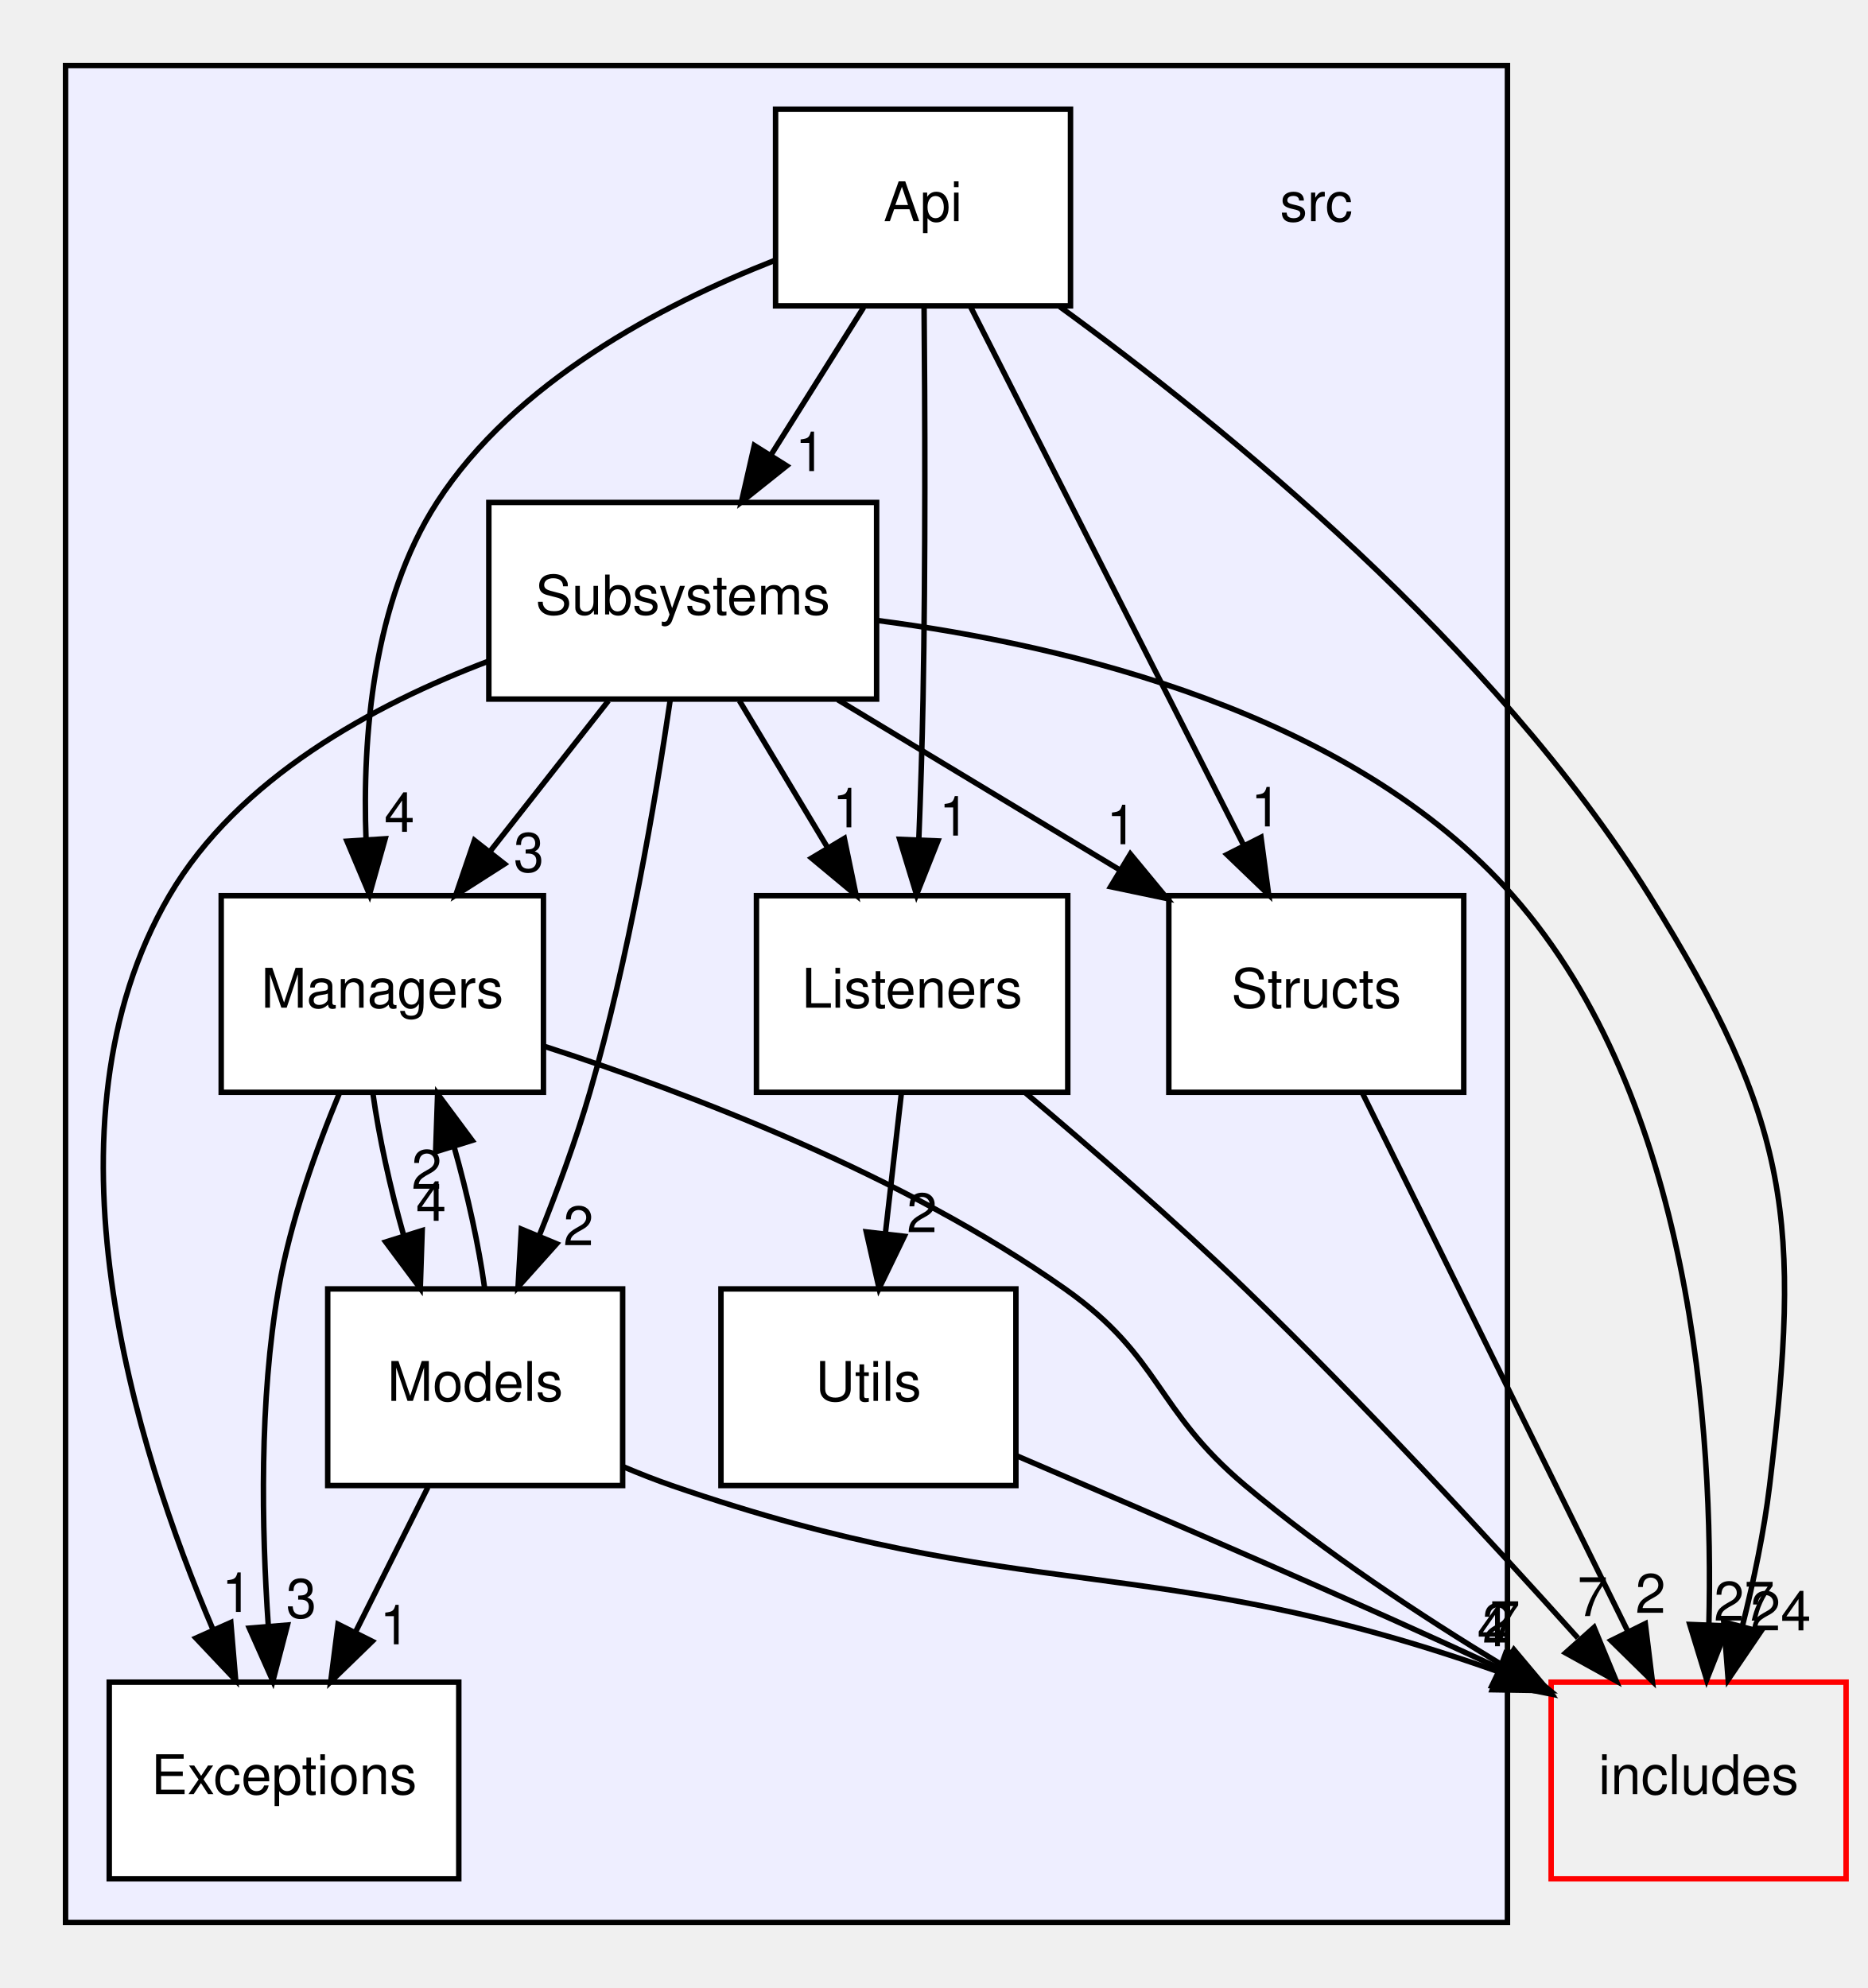
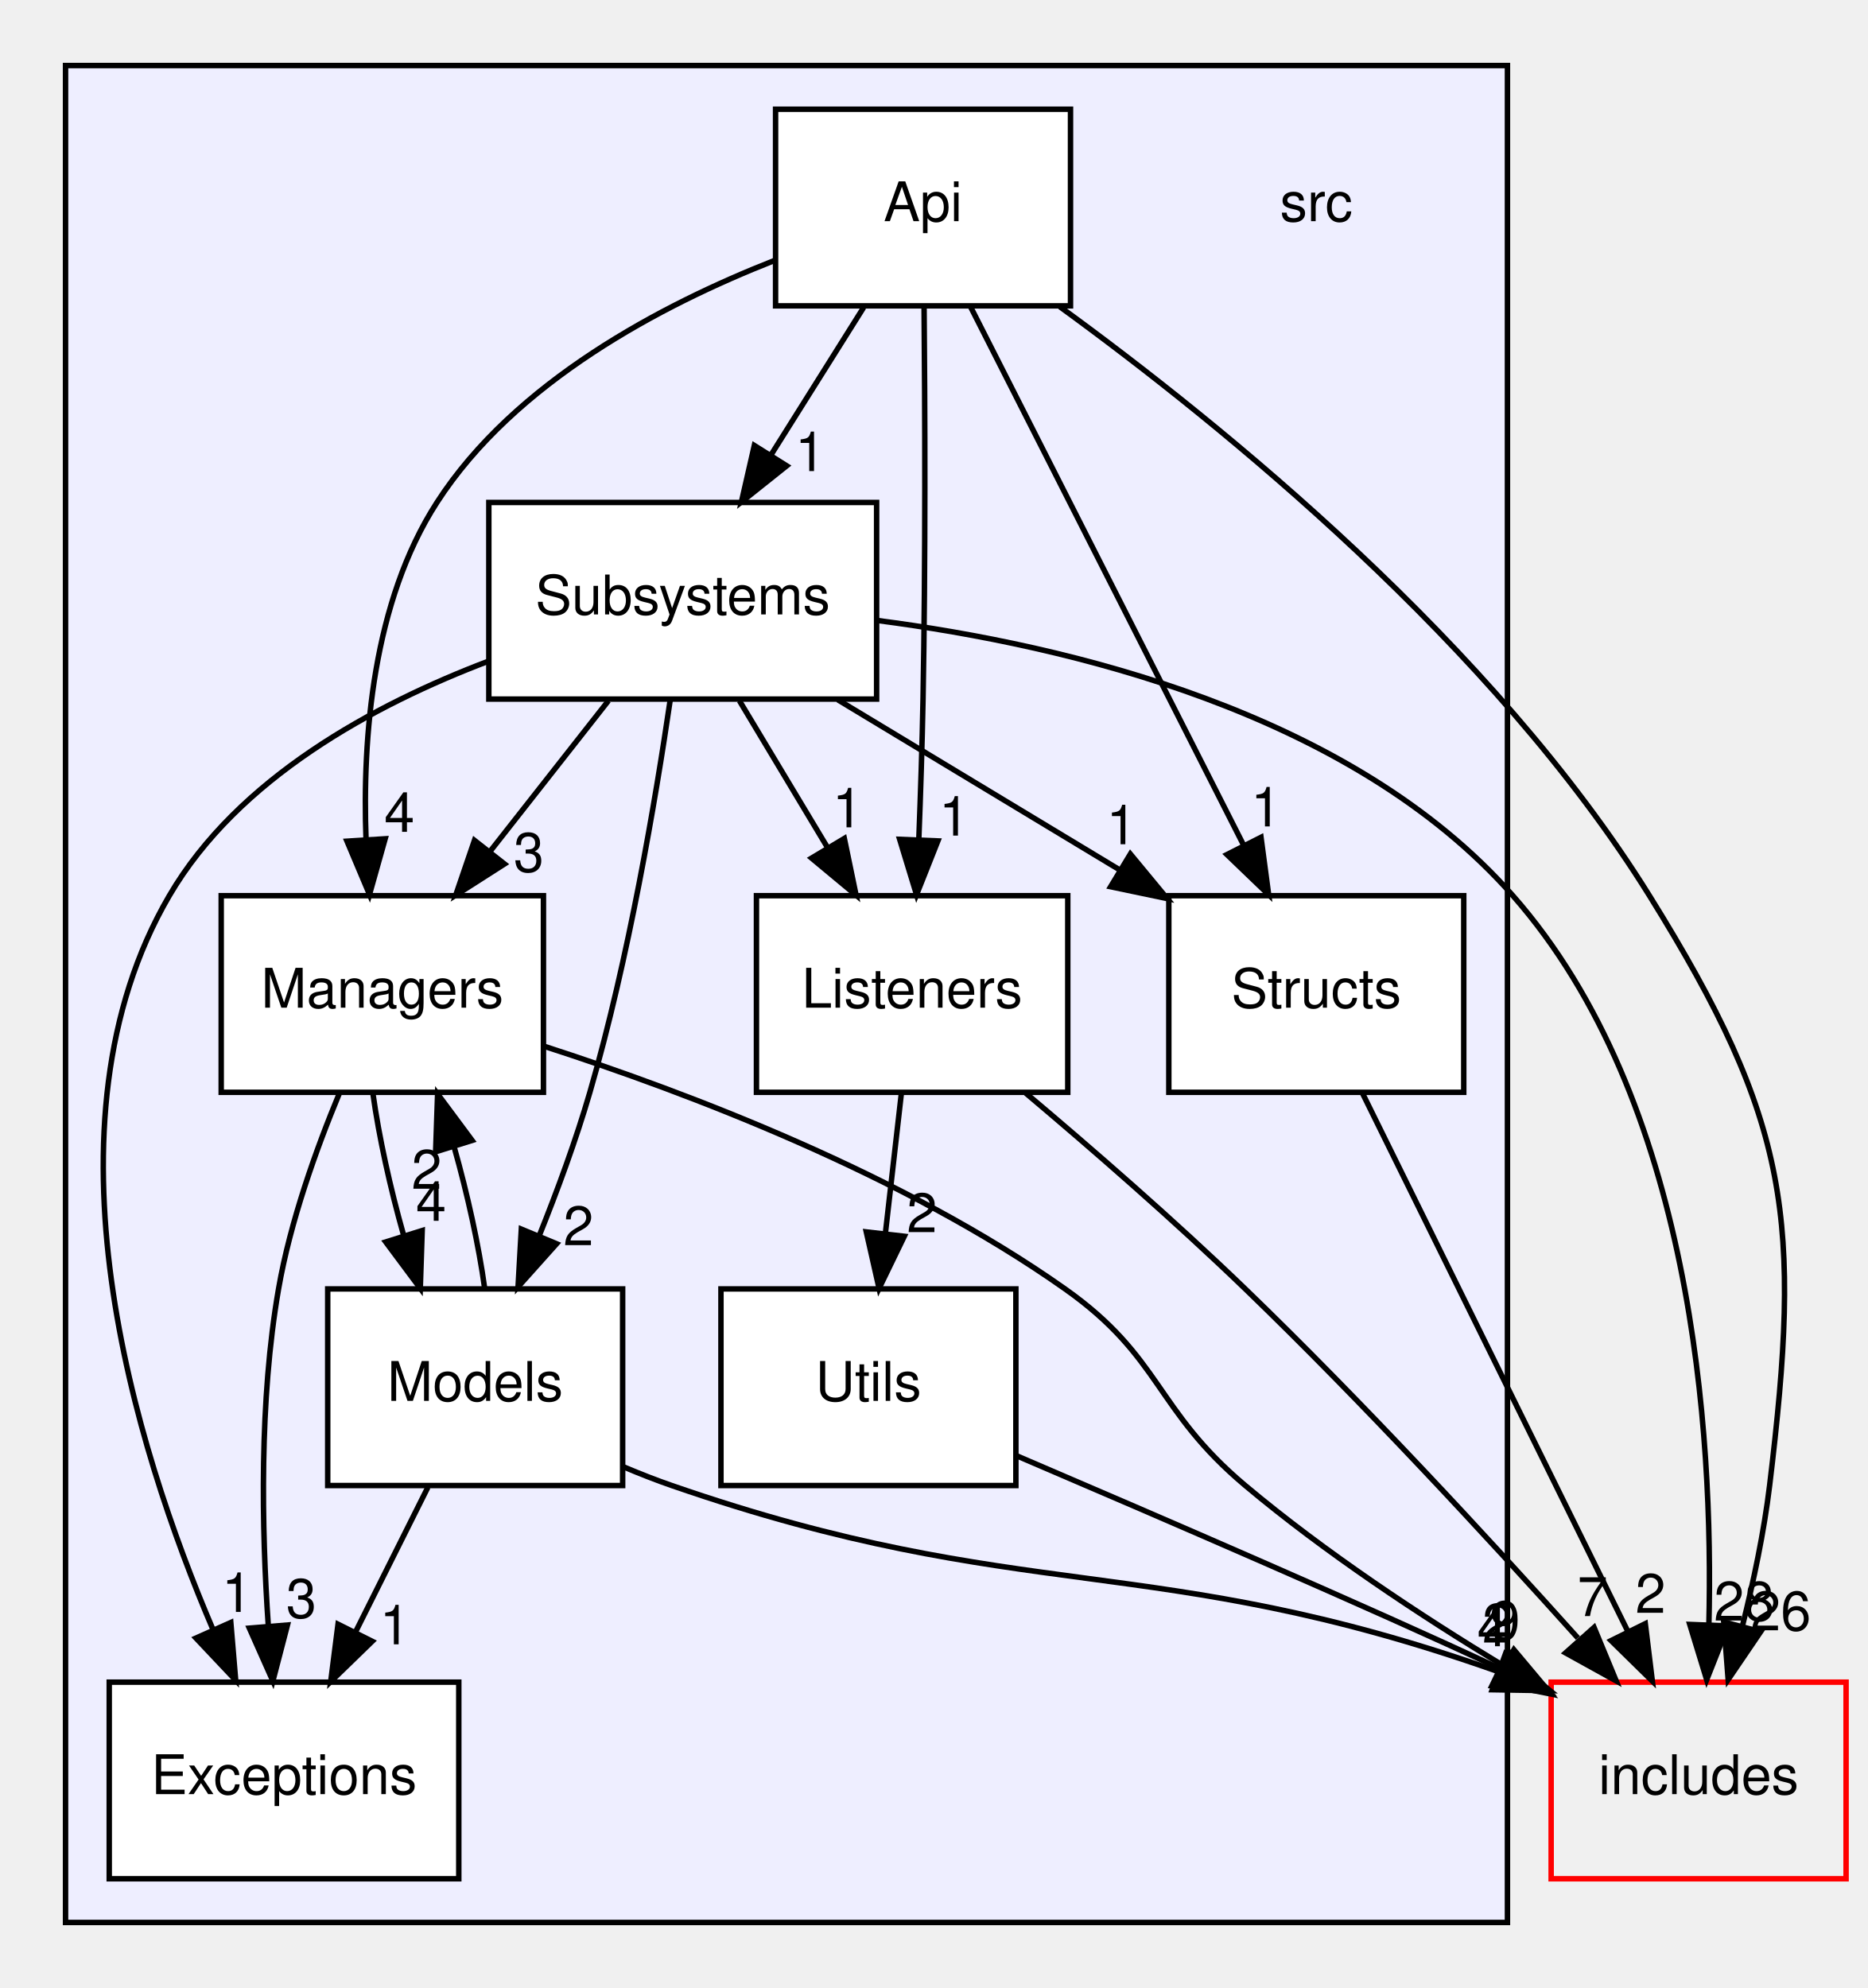
<svg xmlns="http://www.w3.org/2000/svg" xmlns:xlink="http://www.w3.org/1999/xlink" width="342pt" height="364pt" viewBox="0.00 0.00 342.00 364.00">
  <g id="graph0" class="graph" transform="scale(1 1) rotate(0) translate(4 360)">
    <g id="clust1" class="cluster">
      <g id="a_clust1">
        <a xlink:href="dir_68267d1309a1af8e8297ef4c3efbcdba.html" target="_top">
          <polygon fill="#eeeeff" stroke="black" points="8,-8 8,-348 272,-348 272,-8 8,-8" />
        </a>
      </g>
    </g>
    <g id="node1" class="node">
      <text text-anchor="middle" x="237" y="-319.5" font-family="Helvetica,sans-Serif" font-size="10.00">src</text>
    </g>
    <g id="node2" class="node">
      <g id="a_node2">
        <a xlink:href="dir_2871d450ca6bd61b793a39e709e205b0.html" target="_top" xlink:title="Api">
          <polygon fill="white" stroke="black" points="192,-340 138,-340 138,-304 192,-304 192,-340" />
          <text text-anchor="middle" x="165" y="-319.5" font-family="Helvetica,sans-Serif" font-size="10.00">Api</text>
        </a>
      </g>
    </g>
    <g id="node4" class="node">
      <g id="a_node4">
        <a xlink:href="dir_9abb3c88ff8fa0627e3c7214f1ab5523.html" target="_top" xlink:title="Listeners">
          <polygon fill="white" stroke="black" points="191.5,-196 134.5,-196 134.5,-160 191.5,-160 191.5,-196" />
          <text text-anchor="middle" x="163" y="-175.5" font-family="Helvetica,sans-Serif" font-size="10.00">Listeners</text>
        </a>
      </g>
    </g>
    <g id="edge7" class="edge">
      <path fill="none" stroke="black" d="M165.19,-303.94C165.35,-286.02 165.47,-257.03 165,-232 164.84,-223.68 164.55,-214.63 164.23,-206.4" />
      <polygon fill="black" stroke="black" points="167.72,-206.03 163.81,-196.18 160.72,-206.32 167.72,-206.03" />
      <g id="a_edge7-headlabel">
        <a xlink:href="dir_000004_000006.html" target="_top" xlink:title="1">
          <text text-anchor="middle" x="170.7" y="-207" font-family="Helvetica,sans-Serif" font-size="10.00">1</text>
        </a>
      </g>
    </g>
    <g id="node5" class="node">
      <g id="a_node5">
        <a xlink:href="dir_d71c2fe00ed3b147a8f961a1bf80b6a4.html" target="_top" xlink:title="Managers">
          <polygon fill="white" stroke="black" points="95.5,-196 36.5,-196 36.5,-160 95.5,-160 95.5,-196" />
          <text text-anchor="middle" x="66" y="-175.5" font-family="Helvetica,sans-Serif" font-size="10.00">Managers</text>
        </a>
      </g>
    </g>
    <g id="edge8" class="edge">
      <path fill="none" stroke="black" d="M137.71,-312.27C117.18,-304.2 90.23,-290.07 76,-268 64.25,-249.78 62.33,-225.01 63.02,-206.23" />
      <polygon fill="black" stroke="black" points="66.52,-206.42 63.65,-196.22 59.53,-205.98 66.52,-206.42" />
      <g id="a_edge8-headlabel">
        <a xlink:href="dir_000004_000007.html" target="_top" xlink:title="4">
          <text text-anchor="middle" x="69.13" y="-207.69" font-family="Helvetica,sans-Serif" font-size="10.00">4</text>
        </a>
      </g>
    </g>
    <g id="node7" class="node">
      <g id="a_node7">
        <a xlink:href="dir_146efcb14c269303f155f454755144b3.html" target="_top" xlink:title="Structs">
          <polygon fill="white" stroke="black" points="264,-196 210,-196 210,-160 264,-160 264,-196" />
          <text text-anchor="middle" x="237" y="-175.5" font-family="Helvetica,sans-Serif" font-size="10.00">Structs</text>
        </a>
      </g>
    </g>
    <g id="edge6" class="edge">
      <path fill="none" stroke="black" d="M173.68,-303.87C186.12,-279.35 209.1,-234.03 223.69,-205.26" />
      <polygon fill="black" stroke="black" points="226.88,-206.69 228.28,-196.19 220.64,-203.53 226.88,-206.69" />
      <g id="a_edge6-headlabel">
        <a xlink:href="dir_000004_000009.html" target="_top" xlink:title="1">
          <text text-anchor="middle" x="227.79" y="-208.68" font-family="Helvetica,sans-Serif" font-size="10.00">1</text>
        </a>
      </g>
    </g>
    <g id="node8" class="node">
      <g id="a_node8">
        <a xlink:href="dir_ed68644c5c891dd73f5144e8c8bef534.html" target="_top" xlink:title="Subsystems">
          <polygon fill="white" stroke="black" points="156.5,-268 85.5,-268 85.5,-232 156.5,-232 156.5,-268" />
          <text text-anchor="middle" x="121" y="-247.5" font-family="Helvetica,sans-Serif" font-size="10.00">Subsystems</text>
        </a>
      </g>
    </g>
    <g id="edge9" class="edge">
      <path fill="none" stroke="black" d="M154.12,-303.7C149.01,-295.56 142.8,-285.69 137.16,-276.7" />
      <polygon fill="black" stroke="black" points="140.04,-274.71 131.75,-268.1 134.11,-278.43 140.04,-274.71" />
      <g id="a_edge9-headlabel">
        <a xlink:href="dir_000004_000010.html" target="_top" xlink:title="1">
          <text text-anchor="middle" x="144.35" y="-273.74" font-family="Helvetica,sans-Serif" font-size="10.00">1</text>
        </a>
      </g>
    </g>
    <g id="node10" class="node">
      <g id="a_node10">
        <a xlink:href="dir_09e761304027c904456130627fd4dcf5.html" target="_top" xlink:title="includes">
          <polygon fill="none" stroke="red" points="334,-52 280,-52 280,-16 334,-16 334,-52" />
          <text text-anchor="middle" x="307" y="-31.5" font-family="Helvetica,sans-Serif" font-size="10.00">includes</text>
        </a>
      </g>
    </g>
    <g id="edge5" class="edge">
      <path fill="none" stroke="black" d="M190.05,-303.84C219.94,-282.09 269.46,-241.88 298,-196 323.87,-154.4 325.88,-136.63 320,-88 318.98,-79.53 317.07,-70.47 315.02,-62.28" />
      <polygon fill="black" stroke="black" points="318.36,-61.23 312.41,-52.47 311.6,-63.03 318.36,-61.23" />
      <g id="a_edge5-headlabel">
-         <a xlink:href="dir_000004_000000.html" target="_top" xlink:title="24">
-           <text text-anchor="middle" x="322.03" y="-61.48" font-family="Helvetica,sans-Serif" font-size="10.00">24</text>
+         <a xlink:href="dir_000004_000000.html" target="_top" xlink:title="26">
+           <text text-anchor="middle" x="322.03" y="-61.48" font-family="Helvetica,sans-Serif" font-size="10.00">26</text>
        </a>
      </g>
    </g>
    <g id="node3" class="node">
      <g id="a_node3">
        <a xlink:href="dir_6bd92bd93c0d5d9980919215b46f20a3.html" target="_top" xlink:title="Exceptions">
          <polygon fill="white" stroke="black" points="80,-52 16,-52 16,-16 80,-16 80,-52" />
          <text text-anchor="middle" x="48" y="-31.5" font-family="Helvetica,sans-Serif" font-size="10.00">Exceptions</text>
        </a>
      </g>
    </g>
    <g id="node9" class="node">
      <g id="a_node9">
        <a xlink:href="dir_a7363e98f9e0bdd87618633653859815.html" target="_top" xlink:title="Utils">
          <polygon fill="white" stroke="black" points="182,-124 128,-124 128,-88 182,-88 182,-124" />
          <text text-anchor="middle" x="155" y="-103.5" font-family="Helvetica,sans-Serif" font-size="10.00">Utils</text>
        </a>
      </g>
    </g>
    <g id="edge3" class="edge">
      <path fill="none" stroke="black" d="M161.02,-159.7C160.14,-151.98 159.08,-142.71 158.1,-134.11" />
      <polygon fill="black" stroke="black" points="161.57,-133.64 156.95,-124.1 154.61,-134.44 161.57,-133.64" />
      <g id="a_edge3-headlabel">
        <a xlink:href="dir_000006_000011.html" target="_top" xlink:title="2">
          <text text-anchor="middle" x="164.8" y="-134.39" font-family="Helvetica,sans-Serif" font-size="10.00">2</text>
        </a>
      </g>
    </g>
    <g id="edge2" class="edge">
      <path fill="none" stroke="black" d="M183.81,-159.85C195.83,-149.72 211.08,-136.47 224,-124 245.49,-103.26 268.55,-78.29 284.9,-60.08" />
      <polygon fill="black" stroke="black" points="287.86,-62.02 291.91,-52.23 282.64,-57.36 287.86,-62.02" />
      <g id="a_edge2-headlabel">
        <a xlink:href="dir_000006_000000.html" target="_top" xlink:title="7">
          <text text-anchor="middle" x="287.58" y="-64.1" font-family="Helvetica,sans-Serif" font-size="10.00">7</text>
        </a>
      </g>
    </g>
    <g id="edge12" class="edge">
      <path fill="none" stroke="black" d="M58.11,-159.75C53.89,-149.58 49.14,-136.33 47,-124 43.45,-103.58 43.9,-80.12 45.12,-62.41" />
      <polygon fill="black" stroke="black" points="48.63,-62.46 45.96,-52.21 41.65,-61.89 48.63,-62.46" />
      <g id="a_edge12-headlabel">
        <a xlink:href="dir_000007_000005.html" target="_top" xlink:title="3">
          <text text-anchor="middle" x="51.17" y="-63.78" font-family="Helvetica,sans-Serif" font-size="10.00">3</text>
        </a>
      </g>
    </g>
    <g id="node6" class="node">
      <g id="a_node6">
        <a xlink:href="dir_36df885461d6bd14211edf06510d126c.html" target="_top" xlink:title="Models">
          <polygon fill="white" stroke="black" points="110,-124 56,-124 56,-88 110,-88 110,-124" />
          <text text-anchor="middle" x="83" y="-103.5" font-family="Helvetica,sans-Serif" font-size="10.00">Models</text>
        </a>
      </g>
    </g>
    <g id="edge11" class="edge">
      <path fill="none" stroke="black" d="M64.29,-159.7C65.38,-151.9 67.43,-142.51 69.9,-133.83" />
      <polygon fill="black" stroke="black" points="73.3,-134.69 72.95,-124.1 66.62,-132.6 73.3,-134.69" />
      <g id="a_edge11-headlabel">
        <a xlink:href="dir_000007_000008.html" target="_top" xlink:title="4">
          <text text-anchor="middle" x="74.93" y="-136.47" font-family="Helvetica,sans-Serif" font-size="10.00">4</text>
        </a>
      </g>
    </g>
    <g id="edge10" class="edge">
      <path fill="none" stroke="black" d="M95.6,-168.44C122.14,-159.87 161.35,-144.94 191,-124 208.73,-111.48 207.38,-101.96 224,-88 238.56,-75.78 256.12,-64.17 271.34,-54.96" />
      <polygon fill="black" stroke="black" points="273.18,-57.94 279.99,-49.82 269.6,-51.92 273.18,-57.94" />
      <g id="a_edge10-headlabel">
-         <a xlink:href="dir_000007_000000.html" target="_top" xlink:title="7">
-           <text text-anchor="middle" x="271.54" y="-59.71" font-family="Helvetica,sans-Serif" font-size="10.00">7</text>
+         <a xlink:href="dir_000007_000000.html" target="_top" xlink:title="9">
+           <text text-anchor="middle" x="271.54" y="-59.71" font-family="Helvetica,sans-Serif" font-size="10.00">9</text>
        </a>
      </g>
    </g>
    <g id="edge20" class="edge">
      <path fill="none" stroke="black" d="M74.35,-87.7C70.36,-79.73 65.55,-70.1 61.13,-61.26" />
      <polygon fill="black" stroke="black" points="64.15,-59.48 56.55,-52.1 57.89,-62.61 64.15,-59.48" />
      <g id="a_edge20-headlabel">
        <a xlink:href="dir_000008_000005.html" target="_top" xlink:title="1">
          <text text-anchor="middle" x="68.3" y="-58.93" font-family="Helvetica,sans-Serif" font-size="10.00">1</text>
        </a>
      </g>
    </g>
    <g id="edge21" class="edge">
      <path fill="none" stroke="black" d="M84.74,-124.1C83.67,-131.88 81.62,-141.26 79.16,-149.95" />
      <polygon fill="black" stroke="black" points="75.76,-149.11 76.12,-159.7 82.44,-151.19 75.76,-149.11" />
      <g id="a_edge21-headlabel">
        <a xlink:href="dir_000008_000007.html" target="_top" xlink:title="2">
          <text text-anchor="middle" x="74.12" y="-142.33" font-family="Helvetica,sans-Serif" font-size="10.00">2</text>
        </a>
      </g>
    </g>
    <g id="edge19" class="edge">
      <path fill="none" stroke="black" d="M110.26,-91.38C113.18,-90.15 116.13,-88.99 119,-88 183.48,-65.68 206.89,-76.33 270.17,-53.98" />
      <polygon fill="black" stroke="black" points="271.63,-57.18 279.81,-50.44 269.22,-50.61 271.63,-57.18" />
      <g id="a_edge19-headlabel">
        <a xlink:href="dir_000008_000000.html" target="_top" xlink:title="4">
          <text text-anchor="middle" x="269.24" y="-58.58" font-family="Helvetica,sans-Serif" font-size="10.00">4</text>
        </a>
      </g>
    </g>
    <g id="edge4" class="edge">
      <path fill="none" stroke="black" d="M245.44,-159.87C257.53,-135.35 279.87,-90.03 294.06,-61.26" />
      <polygon fill="black" stroke="black" points="297.24,-62.71 298.53,-52.19 290.97,-59.61 297.24,-62.71" />
      <g id="a_edge4-headlabel">
        <a xlink:href="dir_000009_000000.html" target="_top" xlink:title="2">
          <text text-anchor="middle" x="298.2" y="-64.69" font-family="Helvetica,sans-Serif" font-size="10.00">2</text>
        </a>
      </g>
    </g>
    <g id="edge16" class="edge">
      <path fill="none" stroke="black" d="M85.46,-238.95C64.45,-230.98 39.57,-217.52 27,-196 2.41,-153.91 20.63,-95.22 35.03,-61.56" />
      <polygon fill="black" stroke="black" points="38.26,-62.92 39.15,-52.36 31.87,-60.07 38.26,-62.92" />
      <g id="a_edge16-headlabel">
        <a xlink:href="dir_000010_000005.html" target="_top" xlink:title="1">
          <text text-anchor="middle" x="39.38" y="-64.86" font-family="Helvetica,sans-Serif" font-size="10.00">1</text>
        </a>
      </g>
    </g>
    <g id="edge17" class="edge">
      <path fill="none" stroke="black" d="M131.38,-231.7C136.26,-223.56 142.19,-213.69 147.58,-204.7" />
      <polygon fill="black" stroke="black" points="150.59,-206.48 152.74,-196.1 144.59,-202.88 150.59,-206.48" />
      <g id="a_edge17-headlabel">
        <a xlink:href="dir_000010_000006.html" target="_top" xlink:title="1">
          <text text-anchor="middle" x="151.18" y="-208.52" font-family="Helvetica,sans-Serif" font-size="10.00">1</text>
        </a>
      </g>
    </g>
    <g id="edge18" class="edge">
      <path fill="none" stroke="black" d="M107.4,-231.7C100.88,-223.39 92.93,-213.28 85.75,-204.14" />
      <polygon fill="black" stroke="black" points="88.37,-201.81 79.44,-196.1 82.87,-206.13 88.37,-201.81" />
      <g id="a_edge18-headlabel">
        <a xlink:href="dir_000010_000007.html" target="_top" xlink:title="3">
          <text text-anchor="middle" x="92.82" y="-200.38" font-family="Helvetica,sans-Serif" font-size="10.00">3</text>
        </a>
      </g>
    </g>
    <g id="edge15" class="edge">
      <path fill="none" stroke="black" d="M118.69,-231.71C116.03,-213.61 111.12,-184.47 104,-160 101.46,-151.26 98.03,-141.95 94.68,-133.62" />
      <polygon fill="black" stroke="black" points="97.91,-132.27 90.85,-124.38 91.45,-134.95 97.91,-132.27" />
      <g id="a_edge15-headlabel">
        <a xlink:href="dir_000010_000008.html" target="_top" xlink:title="2">
          <text text-anchor="middle" x="101.91" y="-132" font-family="Helvetica,sans-Serif" font-size="10.00">2</text>
        </a>
      </g>
    </g>
    <g id="edge14" class="edge">
      <path fill="none" stroke="black" d="M149.38,-231.88C164.88,-222.52 184.25,-210.83 200.83,-200.83" />
      <polygon fill="black" stroke="black" points="202.96,-203.63 209.71,-195.47 199.34,-197.64 202.96,-203.63" />
      <g id="a_edge14-headlabel">
        <a xlink:href="dir_000010_000009.html" target="_top" xlink:title="1">
          <text text-anchor="middle" x="201.35" y="-205.42" font-family="Helvetica,sans-Serif" font-size="10.00">1</text>
        </a>
      </g>
    </g>
    <g id="edge13" class="edge">
      <path fill="none" stroke="black" d="M156.63,-246.39C191.47,-241.88 243.46,-229.57 273,-196 305.84,-158.69 309.75,-97.72 308.88,-62.49" />
      <polygon fill="black" stroke="black" points="312.37,-62.29 308.48,-52.44 305.38,-62.57 312.37,-62.29" />
      <g id="a_edge13-headlabel">
-         <a xlink:href="dir_000010_000000.html" target="_top" xlink:title="27">
-           <text text-anchor="middle" x="315.35" y="-63.27" font-family="Helvetica,sans-Serif" font-size="10.00">27</text>
+         <a xlink:href="dir_000010_000000.html" target="_top" xlink:title="28">
+           <text text-anchor="middle" x="315.35" y="-63.27" font-family="Helvetica,sans-Serif" font-size="10.00">28</text>
        </a>
      </g>
    </g>
    <g id="edge1" class="edge">
      <path fill="none" stroke="black" d="M182.21,-93.42C208.41,-82.21 247.05,-65.53 270.41,-54.59" />
      <polygon fill="black" stroke="black" points="272.18,-57.63 279.68,-50.15 269.15,-51.32 272.18,-57.63" />
      <g id="a_edge1-headlabel">
        <a xlink:href="dir_000011_000000.html" target="_top" xlink:title="2">
          <text text-anchor="middle" x="270.16" y="-59.24" font-family="Helvetica,sans-Serif" font-size="10.00">2</text>
        </a>
      </g>
    </g>
  </g>
</svg>
